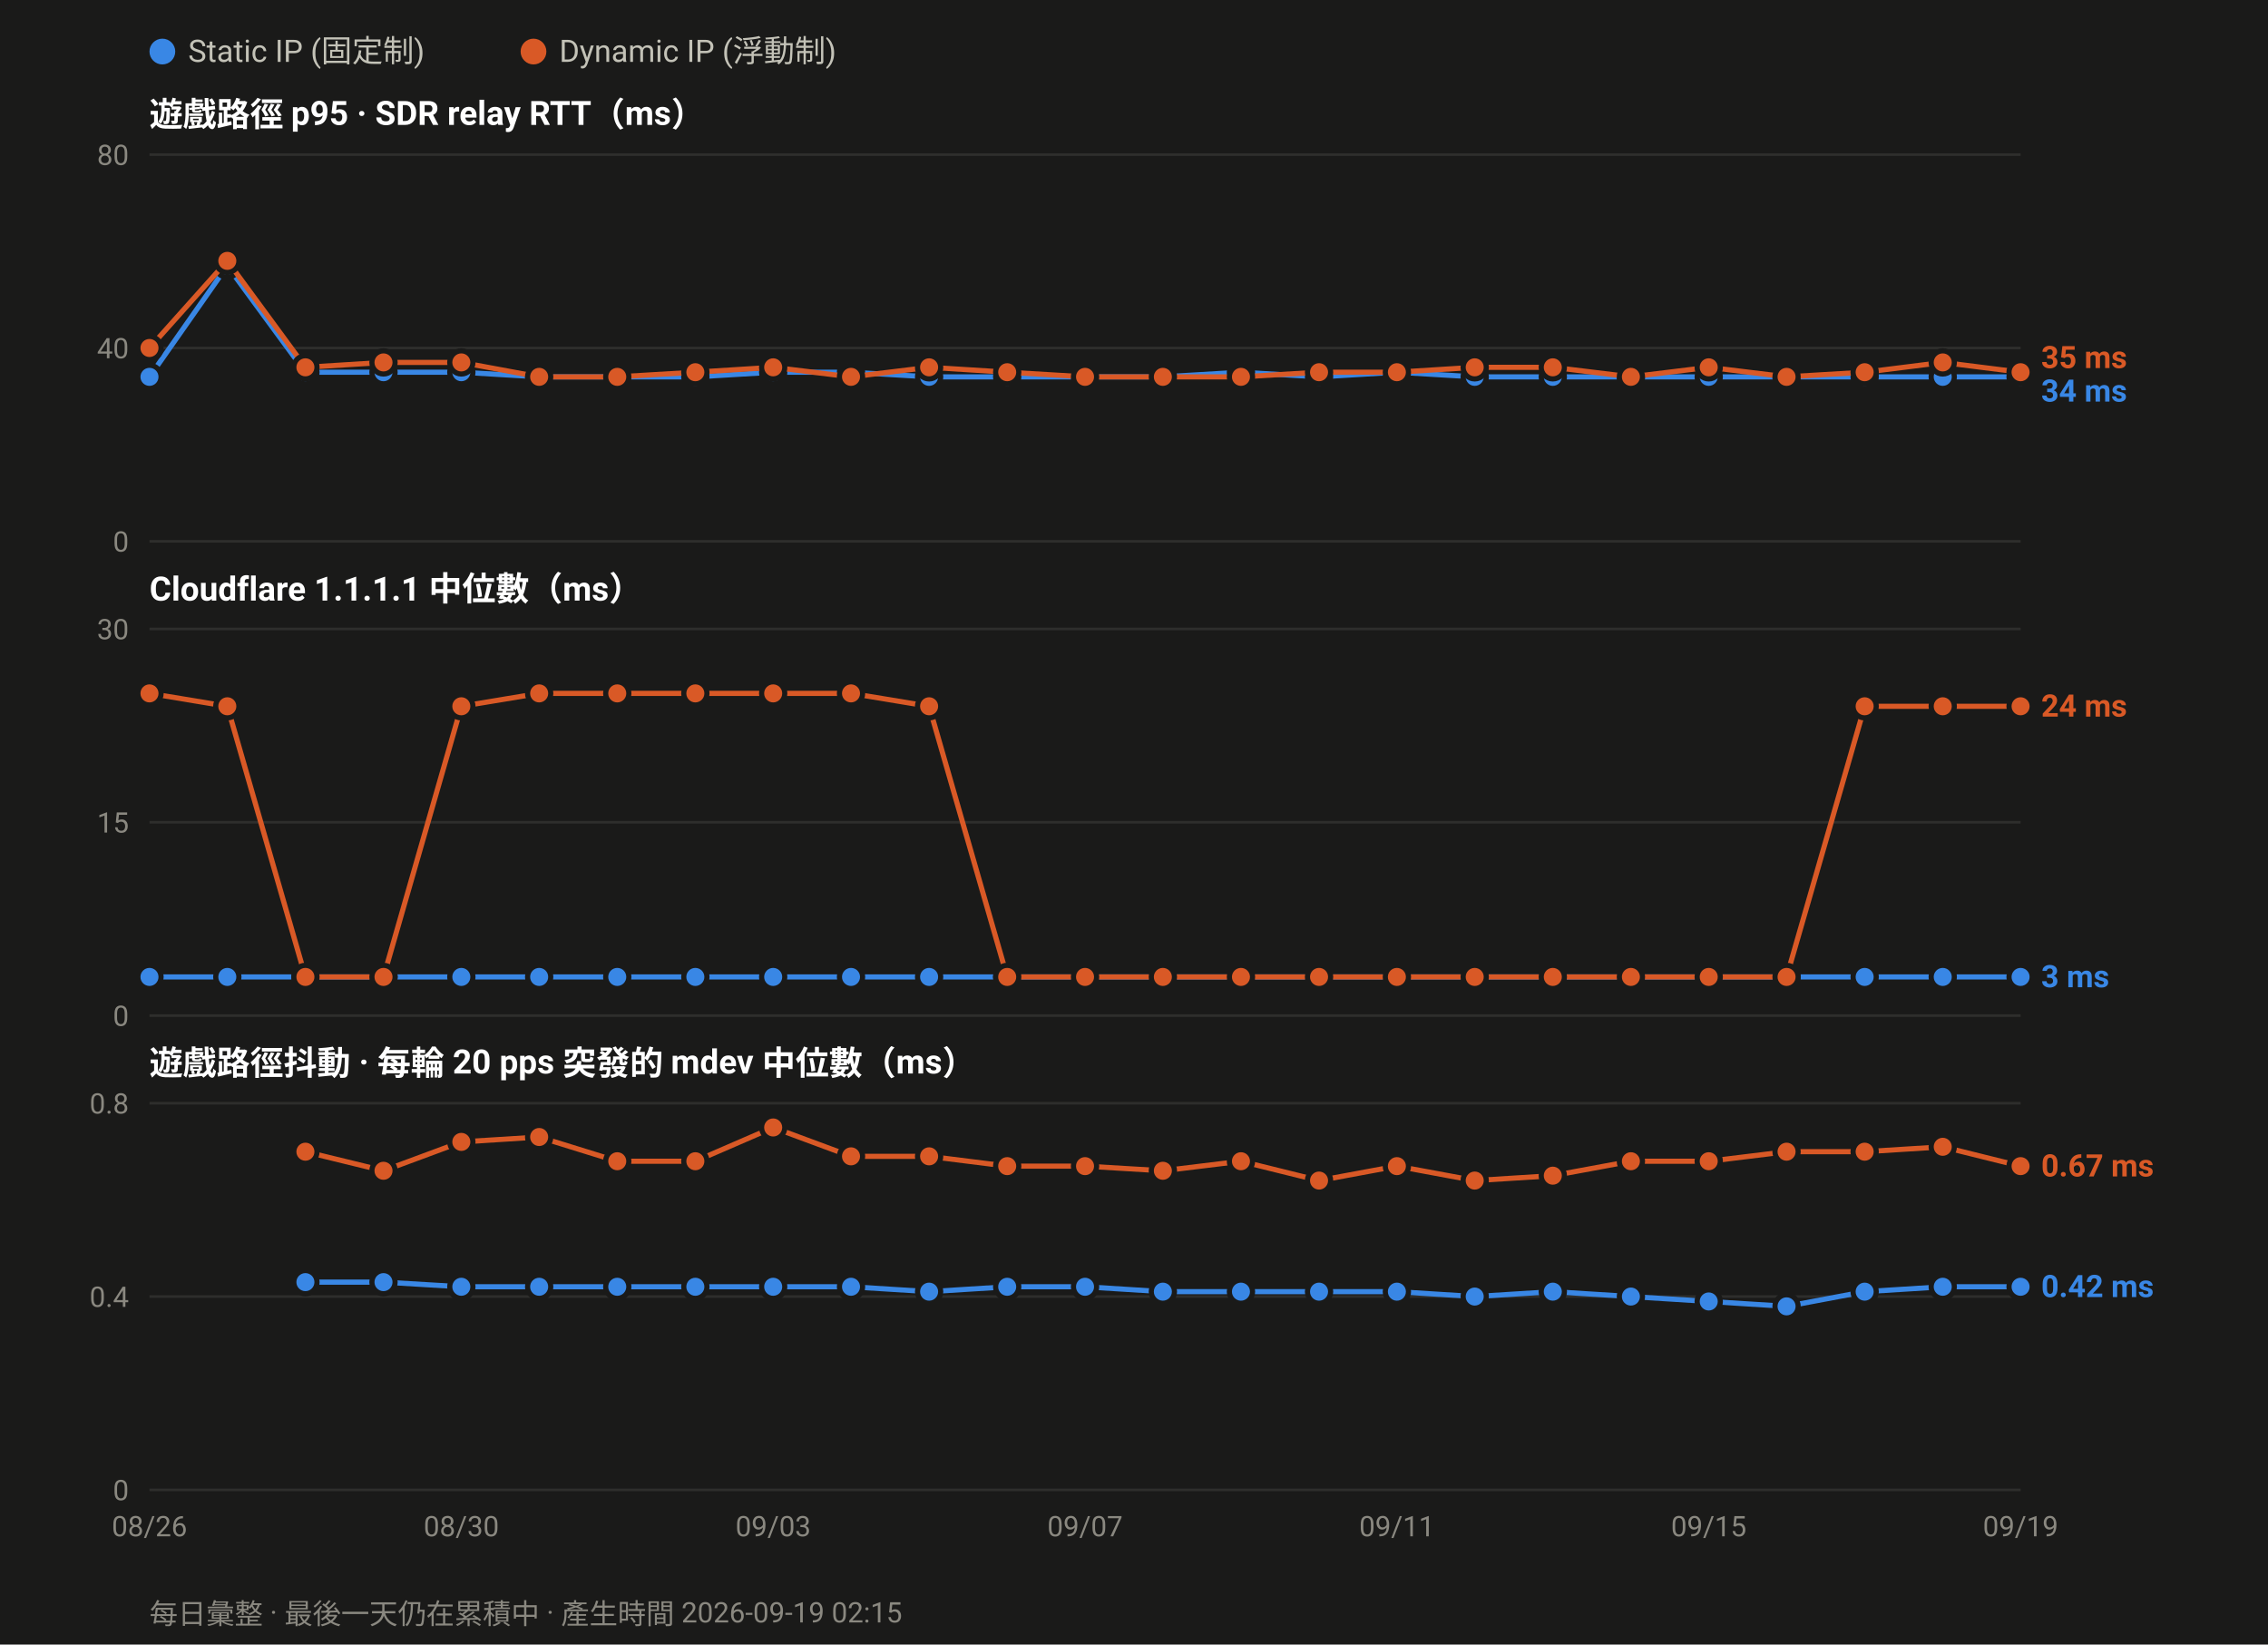
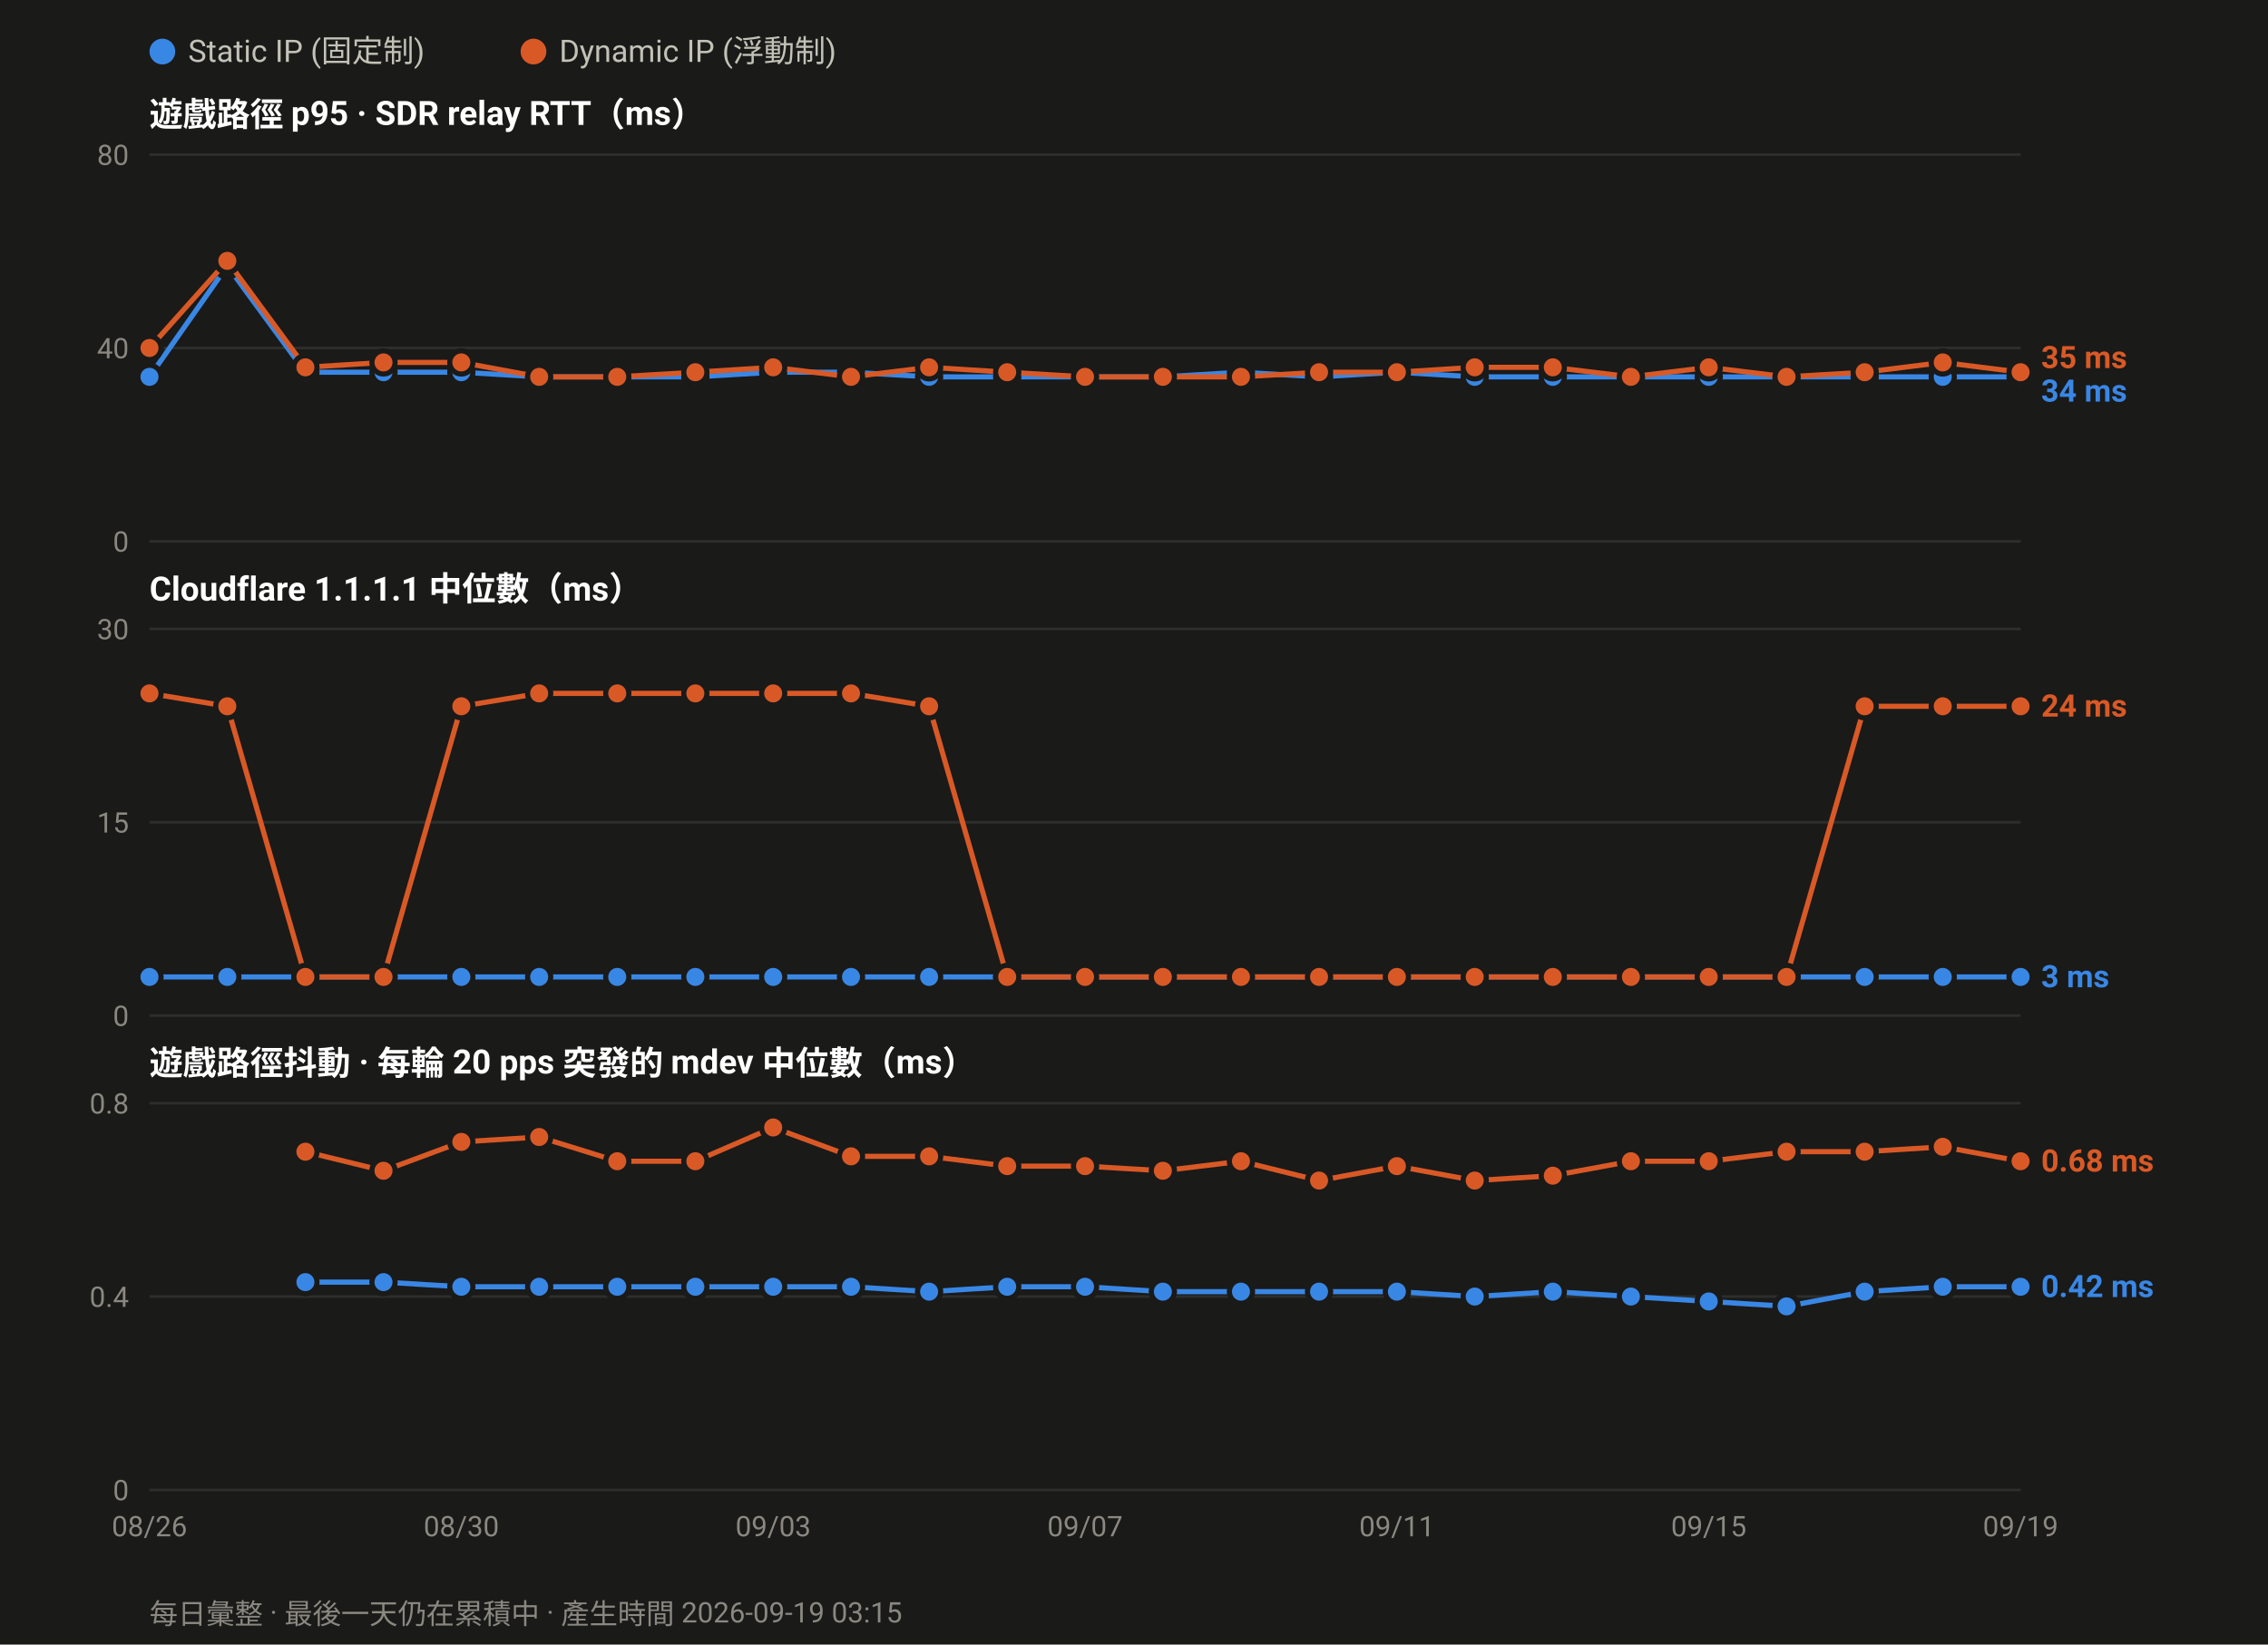
<svg xmlns="http://www.w3.org/2000/svg" width="880" height="638" viewBox="0 0 880 638" font-family="ui-sans-serif,-apple-system,Segoe UI,Roboto,Helvetica,Arial,sans-serif">
  <rect width="880" height="638" fill="#1a1a19" />
  <circle cx="63.0" cy="20" r="5" fill="#3987e5" />
  <text x="73.0" y="24" font-size="12" fill="#c3c2b7">Static IP (固定制)</text>
  <circle cx="207.0" cy="20" r="5" fill="#d95926" />
  <text x="217.0" y="24" font-size="12" fill="#c3c2b7">Dynamic IP (浮動制)</text>
  <text x="58" y="49.0" font-size="13" font-weight="600" fill="#ffffff">遊戲路徑 p95 · SDR relay RTT（ms）</text>
  <line x1="58" y1="210.0" x2="784.0" y2="210.0" stroke="#2e2e2c" stroke-width="1" />
  <text x="50" y="214.0" font-size="11" text-anchor="end" fill="#8a8880">0</text>
  <line x1="58" y1="135.0" x2="784.0" y2="135.0" stroke="#2e2e2c" stroke-width="1" />
  <text x="50" y="139.0" font-size="11" text-anchor="end" fill="#8a8880">40</text>
  <line x1="58" y1="60.0" x2="784.0" y2="60.0" stroke="#2e2e2c" stroke-width="1" />
  <text x="50" y="64.0" font-size="11" text-anchor="end" fill="#8a8880">80</text>
  <polyline fill="none" stroke="#3987e5" stroke-width="2" stroke-linejoin="round" points="58.0,146.2 88.2,103.1 118.5,144.4 148.8,144.4 179.0,144.4 209.2,146.2 239.5,146.2 269.8,146.2 300.0,144.4 330.2,144.4 360.5,146.2 390.8,146.2 421.0,146.2 451.2,146.2 481.5,144.4 511.8,146.2 542.0,144.4 572.2,146.2 602.5,146.2 632.8,146.2 663.0,146.2 693.2,146.2 723.5,146.2 753.8,146.2 784.0,146.2" />
  <circle cx="58.0" cy="146.2" r="4.5" fill="#3987e5" stroke="#1a1a19" stroke-width="2" />
  <circle cx="88.2" cy="103.1" r="4.5" fill="#3987e5" stroke="#1a1a19" stroke-width="2" />
  <circle cx="118.5" cy="144.4" r="4.5" fill="#3987e5" stroke="#1a1a19" stroke-width="2" />
  <circle cx="148.8" cy="144.4" r="4.5" fill="#3987e5" stroke="#1a1a19" stroke-width="2" />
  <circle cx="179.0" cy="144.4" r="4.5" fill="#3987e5" stroke="#1a1a19" stroke-width="2" />
  <circle cx="209.2" cy="146.2" r="4.5" fill="#3987e5" stroke="#1a1a19" stroke-width="2" />
  <circle cx="239.5" cy="146.2" r="4.5" fill="#3987e5" stroke="#1a1a19" stroke-width="2" />
  <circle cx="269.8" cy="146.2" r="4.5" fill="#3987e5" stroke="#1a1a19" stroke-width="2" />
  <circle cx="300.0" cy="144.4" r="4.5" fill="#3987e5" stroke="#1a1a19" stroke-width="2" />
  <circle cx="330.2" cy="144.4" r="4.5" fill="#3987e5" stroke="#1a1a19" stroke-width="2" />
  <circle cx="360.5" cy="146.2" r="4.5" fill="#3987e5" stroke="#1a1a19" stroke-width="2" />
  <circle cx="390.8" cy="146.2" r="4.5" fill="#3987e5" stroke="#1a1a19" stroke-width="2" />
  <circle cx="421.0" cy="146.2" r="4.5" fill="#3987e5" stroke="#1a1a19" stroke-width="2" />
  <circle cx="451.2" cy="146.2" r="4.5" fill="#3987e5" stroke="#1a1a19" stroke-width="2" />
  <circle cx="481.5" cy="144.4" r="4.5" fill="#3987e5" stroke="#1a1a19" stroke-width="2" />
  <circle cx="511.8" cy="146.2" r="4.5" fill="#3987e5" stroke="#1a1a19" stroke-width="2" />
  <circle cx="542.0" cy="144.4" r="4.5" fill="#3987e5" stroke="#1a1a19" stroke-width="2" />
  <circle cx="572.2" cy="146.2" r="4.5" fill="#3987e5" stroke="#1a1a19" stroke-width="2" />
  <circle cx="602.5" cy="146.2" r="4.5" fill="#3987e5" stroke="#1a1a19" stroke-width="2" />
  <circle cx="632.8" cy="146.2" r="4.5" fill="#3987e5" stroke="#1a1a19" stroke-width="2" />
  <circle cx="663.0" cy="146.2" r="4.5" fill="#3987e5" stroke="#1a1a19" stroke-width="2" />
  <circle cx="693.2" cy="146.2" r="4.5" fill="#3987e5" stroke="#1a1a19" stroke-width="2" />
  <circle cx="723.5" cy="146.2" r="4.5" fill="#3987e5" stroke="#1a1a19" stroke-width="2" />
  <circle cx="753.8" cy="146.2" r="4.5" fill="#3987e5" stroke="#1a1a19" stroke-width="2" />
  <circle cx="784.0" cy="146.2" r="4.5" fill="#3987e5" stroke="#1a1a19" stroke-width="2" />
  <polyline fill="none" stroke="#d95926" stroke-width="2" stroke-linejoin="round" points="58.0,135.0 88.2,101.2 118.5,142.5 148.8,140.6 179.0,140.6 209.2,146.2 239.5,146.2 269.8,144.4 300.0,142.5 330.2,146.2 360.5,142.5 390.8,144.4 421.0,146.2 451.2,146.2 481.5,146.2 511.8,144.4 542.0,144.4 572.2,142.5 602.5,142.5 632.8,146.2 663.0,142.5 693.2,146.2 723.5,144.4 753.8,140.6 784.0,144.4" />
  <circle cx="58.0" cy="135.0" r="4.5" fill="#d95926" stroke="#1a1a19" stroke-width="2" />
  <circle cx="88.2" cy="101.2" r="4.5" fill="#d95926" stroke="#1a1a19" stroke-width="2" />
  <circle cx="118.5" cy="142.5" r="4.5" fill="#d95926" stroke="#1a1a19" stroke-width="2" />
  <circle cx="148.8" cy="140.6" r="4.5" fill="#d95926" stroke="#1a1a19" stroke-width="2" />
  <circle cx="179.0" cy="140.6" r="4.5" fill="#d95926" stroke="#1a1a19" stroke-width="2" />
  <circle cx="209.2" cy="146.2" r="4.5" fill="#d95926" stroke="#1a1a19" stroke-width="2" />
  <circle cx="239.5" cy="146.2" r="4.5" fill="#d95926" stroke="#1a1a19" stroke-width="2" />
  <circle cx="269.8" cy="144.4" r="4.5" fill="#d95926" stroke="#1a1a19" stroke-width="2" />
  <circle cx="300.0" cy="142.5" r="4.5" fill="#d95926" stroke="#1a1a19" stroke-width="2" />
  <circle cx="330.2" cy="146.2" r="4.5" fill="#d95926" stroke="#1a1a19" stroke-width="2" />
  <circle cx="360.5" cy="142.5" r="4.5" fill="#d95926" stroke="#1a1a19" stroke-width="2" />
  <circle cx="390.8" cy="144.4" r="4.5" fill="#d95926" stroke="#1a1a19" stroke-width="2" />
  <circle cx="421.0" cy="146.2" r="4.5" fill="#d95926" stroke="#1a1a19" stroke-width="2" />
  <circle cx="451.2" cy="146.2" r="4.5" fill="#d95926" stroke="#1a1a19" stroke-width="2" />
  <circle cx="481.5" cy="146.2" r="4.5" fill="#d95926" stroke="#1a1a19" stroke-width="2" />
  <circle cx="511.8" cy="144.4" r="4.5" fill="#d95926" stroke="#1a1a19" stroke-width="2" />
  <circle cx="542.0" cy="144.4" r="4.5" fill="#d95926" stroke="#1a1a19" stroke-width="2" />
  <circle cx="572.2" cy="142.5" r="4.5" fill="#d95926" stroke="#1a1a19" stroke-width="2" />
  <circle cx="602.5" cy="142.5" r="4.5" fill="#d95926" stroke="#1a1a19" stroke-width="2" />
  <circle cx="632.8" cy="146.2" r="4.5" fill="#d95926" stroke="#1a1a19" stroke-width="2" />
  <circle cx="663.0" cy="142.5" r="4.5" fill="#d95926" stroke="#1a1a19" stroke-width="2" />
  <circle cx="693.2" cy="146.2" r="4.5" fill="#d95926" stroke="#1a1a19" stroke-width="2" />
  <circle cx="723.5" cy="144.4" r="4.5" fill="#d95926" stroke="#1a1a19" stroke-width="2" />
  <circle cx="753.8" cy="140.6" r="4.5" fill="#d95926" stroke="#1a1a19" stroke-width="2" />
  <circle cx="784.0" cy="144.4" r="4.5" fill="#d95926" stroke="#1a1a19" stroke-width="2" />
  <text x="792.0" y="142.8" font-size="12" font-weight="600" fill="#d95926">35 ms</text>
  <text x="792.0" y="155.8" font-size="12" font-weight="600" fill="#3987e5">34 ms</text>
  <text x="58" y="233.0" font-size="13" font-weight="600" fill="#ffffff">Cloudflare 1.1.1.1 中位數（ms）</text>
  <line x1="58" y1="394.0" x2="784.0" y2="394.0" stroke="#2e2e2c" stroke-width="1" />
  <text x="50" y="398.0" font-size="11" text-anchor="end" fill="#8a8880">0</text>
  <line x1="58" y1="319.0" x2="784.0" y2="319.0" stroke="#2e2e2c" stroke-width="1" />
  <text x="50" y="323.0" font-size="11" text-anchor="end" fill="#8a8880">15</text>
  <line x1="58" y1="244.0" x2="784.0" y2="244.0" stroke="#2e2e2c" stroke-width="1" />
  <text x="50" y="248.0" font-size="11" text-anchor="end" fill="#8a8880">30</text>
  <polyline fill="none" stroke="#3987e5" stroke-width="2" stroke-linejoin="round" points="58.0,379.0 88.2,379.0 118.5,379.0 148.8,379.0 179.0,379.0 209.2,379.0 239.5,379.0 269.8,379.0 300.0,379.0 330.2,379.0 360.5,379.0 390.8,379.0 421.0,379.0 451.2,379.0 481.5,379.0 511.8,379.0 542.0,379.0 572.2,379.0 602.5,379.0 632.8,379.0 663.0,379.0 693.2,379.0 723.5,379.0 753.8,379.0 784.0,379.0" />
  <circle cx="58.0" cy="379.0" r="4.5" fill="#3987e5" stroke="#1a1a19" stroke-width="2" />
  <circle cx="88.2" cy="379.0" r="4.5" fill="#3987e5" stroke="#1a1a19" stroke-width="2" />
  <circle cx="118.5" cy="379.0" r="4.5" fill="#3987e5" stroke="#1a1a19" stroke-width="2" />
  <circle cx="148.8" cy="379.0" r="4.5" fill="#3987e5" stroke="#1a1a19" stroke-width="2" />
  <circle cx="179.0" cy="379.0" r="4.5" fill="#3987e5" stroke="#1a1a19" stroke-width="2" />
  <circle cx="209.2" cy="379.0" r="4.5" fill="#3987e5" stroke="#1a1a19" stroke-width="2" />
  <circle cx="239.5" cy="379.0" r="4.5" fill="#3987e5" stroke="#1a1a19" stroke-width="2" />
  <circle cx="269.8" cy="379.0" r="4.5" fill="#3987e5" stroke="#1a1a19" stroke-width="2" />
  <circle cx="300.0" cy="379.0" r="4.5" fill="#3987e5" stroke="#1a1a19" stroke-width="2" />
  <circle cx="330.2" cy="379.0" r="4.5" fill="#3987e5" stroke="#1a1a19" stroke-width="2" />
  <circle cx="360.5" cy="379.0" r="4.5" fill="#3987e5" stroke="#1a1a19" stroke-width="2" />
  <circle cx="390.8" cy="379.0" r="4.5" fill="#3987e5" stroke="#1a1a19" stroke-width="2" />
  <circle cx="421.0" cy="379.0" r="4.5" fill="#3987e5" stroke="#1a1a19" stroke-width="2" />
  <circle cx="451.2" cy="379.0" r="4.5" fill="#3987e5" stroke="#1a1a19" stroke-width="2" />
  <circle cx="481.5" cy="379.0" r="4.5" fill="#3987e5" stroke="#1a1a19" stroke-width="2" />
  <circle cx="511.8" cy="379.0" r="4.5" fill="#3987e5" stroke="#1a1a19" stroke-width="2" />
  <circle cx="542.0" cy="379.0" r="4.5" fill="#3987e5" stroke="#1a1a19" stroke-width="2" />
  <circle cx="572.2" cy="379.0" r="4.5" fill="#3987e5" stroke="#1a1a19" stroke-width="2" />
  <circle cx="602.5" cy="379.0" r="4.5" fill="#3987e5" stroke="#1a1a19" stroke-width="2" />
  <circle cx="632.8" cy="379.0" r="4.5" fill="#3987e5" stroke="#1a1a19" stroke-width="2" />
  <circle cx="663.0" cy="379.0" r="4.5" fill="#3987e5" stroke="#1a1a19" stroke-width="2" />
  <circle cx="693.2" cy="379.0" r="4.5" fill="#3987e5" stroke="#1a1a19" stroke-width="2" />
  <circle cx="723.5" cy="379.0" r="4.5" fill="#3987e5" stroke="#1a1a19" stroke-width="2" />
  <circle cx="753.8" cy="379.0" r="4.5" fill="#3987e5" stroke="#1a1a19" stroke-width="2" />
  <circle cx="784.0" cy="379.0" r="4.5" fill="#3987e5" stroke="#1a1a19" stroke-width="2" />
  <polyline fill="none" stroke="#d95926" stroke-width="2" stroke-linejoin="round" points="58.0,269.0 88.2,274.0 118.5,379.0 148.8,379.0 179.0,274.0 209.2,269.0 239.5,269.0 269.8,269.0 300.0,269.0 330.2,269.0 360.5,274.0 390.8,379.0 421.0,379.0 451.2,379.0 481.5,379.0 511.8,379.0 542.0,379.0 572.2,379.0 602.5,379.0 632.8,379.0 663.0,379.0 693.2,379.0 723.5,274.0 753.8,274.0 784.0,274.0" />
  <circle cx="58.0" cy="269.0" r="4.5" fill="#d95926" stroke="#1a1a19" stroke-width="2" />
  <circle cx="88.2" cy="274.0" r="4.5" fill="#d95926" stroke="#1a1a19" stroke-width="2" />
  <circle cx="118.5" cy="379.0" r="4.5" fill="#d95926" stroke="#1a1a19" stroke-width="2" />
  <circle cx="148.8" cy="379.0" r="4.5" fill="#d95926" stroke="#1a1a19" stroke-width="2" />
  <circle cx="179.0" cy="274.0" r="4.5" fill="#d95926" stroke="#1a1a19" stroke-width="2" />
  <circle cx="209.2" cy="269.0" r="4.5" fill="#d95926" stroke="#1a1a19" stroke-width="2" />
  <circle cx="239.5" cy="269.0" r="4.5" fill="#d95926" stroke="#1a1a19" stroke-width="2" />
  <circle cx="269.8" cy="269.0" r="4.5" fill="#d95926" stroke="#1a1a19" stroke-width="2" />
  <circle cx="300.0" cy="269.0" r="4.5" fill="#d95926" stroke="#1a1a19" stroke-width="2" />
  <circle cx="330.2" cy="269.0" r="4.5" fill="#d95926" stroke="#1a1a19" stroke-width="2" />
  <circle cx="360.5" cy="274.0" r="4.5" fill="#d95926" stroke="#1a1a19" stroke-width="2" />
  <circle cx="390.8" cy="379.0" r="4.5" fill="#d95926" stroke="#1a1a19" stroke-width="2" />
  <circle cx="421.0" cy="379.0" r="4.5" fill="#d95926" stroke="#1a1a19" stroke-width="2" />
  <circle cx="451.2" cy="379.0" r="4.5" fill="#d95926" stroke="#1a1a19" stroke-width="2" />
  <circle cx="481.5" cy="379.0" r="4.5" fill="#d95926" stroke="#1a1a19" stroke-width="2" />
  <circle cx="511.8" cy="379.0" r="4.5" fill="#d95926" stroke="#1a1a19" stroke-width="2" />
  <circle cx="542.0" cy="379.0" r="4.5" fill="#d95926" stroke="#1a1a19" stroke-width="2" />
  <circle cx="572.2" cy="379.0" r="4.5" fill="#d95926" stroke="#1a1a19" stroke-width="2" />
  <circle cx="602.5" cy="379.0" r="4.5" fill="#d95926" stroke="#1a1a19" stroke-width="2" />
  <circle cx="632.8" cy="379.0" r="4.5" fill="#d95926" stroke="#1a1a19" stroke-width="2" />
  <circle cx="663.0" cy="379.0" r="4.5" fill="#d95926" stroke="#1a1a19" stroke-width="2" />
  <circle cx="693.2" cy="379.0" r="4.5" fill="#d95926" stroke="#1a1a19" stroke-width="2" />
  <circle cx="723.5" cy="274.0" r="4.5" fill="#d95926" stroke="#1a1a19" stroke-width="2" />
  <circle cx="753.8" cy="274.0" r="4.5" fill="#d95926" stroke="#1a1a19" stroke-width="2" />
  <circle cx="784.0" cy="274.0" r="4.5" fill="#d95926" stroke="#1a1a19" stroke-width="2" />
  <text x="792.0" y="278.0" font-size="12" font-weight="600" fill="#d95926">24 ms</text>
  <text x="792.0" y="383.0" font-size="12" font-weight="600" fill="#3987e5">3 ms</text>
  <text x="58" y="417.0" font-size="13" font-weight="600" fill="#ffffff">遊戲路徑抖動 · 每輪 20 pps 突發的 mdev 中位數（ms）</text>
  <line x1="58" y1="578.0" x2="784.0" y2="578.0" stroke="#2e2e2c" stroke-width="1" />
  <text x="50" y="582.0" font-size="11" text-anchor="end" fill="#8a8880">0</text>
  <line x1="58" y1="503.0" x2="784.0" y2="503.0" stroke="#2e2e2c" stroke-width="1" />
  <text x="50" y="507.0" font-size="11" text-anchor="end" fill="#8a8880">0.4</text>
  <line x1="58" y1="428.0" x2="784.0" y2="428.0" stroke="#2e2e2c" stroke-width="1" />
  <text x="50" y="432.0" font-size="11" text-anchor="end" fill="#8a8880">0.8</text>
  <polyline fill="none" stroke="#3987e5" stroke-width="2" stroke-linejoin="round" points="118.5,497.4 148.8,497.4 179.0,499.2 209.2,499.2 239.5,499.2 269.8,499.2 300.0,499.2 330.2,499.2 360.5,501.1 390.8,499.2 421.0,499.2 451.2,501.1 481.5,501.1 511.8,501.1 542.0,501.1 572.2,503.0 602.5,501.1 632.8,503.0 663.0,504.9 693.2,506.8 723.5,501.1 753.8,499.2 784.0,499.2" />
  <circle cx="118.5" cy="497.4" r="4.5" fill="#3987e5" stroke="#1a1a19" stroke-width="2" />
  <circle cx="148.8" cy="497.4" r="4.5" fill="#3987e5" stroke="#1a1a19" stroke-width="2" />
  <circle cx="179.0" cy="499.2" r="4.5" fill="#3987e5" stroke="#1a1a19" stroke-width="2" />
  <circle cx="209.2" cy="499.2" r="4.5" fill="#3987e5" stroke="#1a1a19" stroke-width="2" />
  <circle cx="239.5" cy="499.2" r="4.5" fill="#3987e5" stroke="#1a1a19" stroke-width="2" />
  <circle cx="269.8" cy="499.2" r="4.5" fill="#3987e5" stroke="#1a1a19" stroke-width="2" />
  <circle cx="300.0" cy="499.2" r="4.5" fill="#3987e5" stroke="#1a1a19" stroke-width="2" />
  <circle cx="330.2" cy="499.2" r="4.5" fill="#3987e5" stroke="#1a1a19" stroke-width="2" />
  <circle cx="360.5" cy="501.1" r="4.5" fill="#3987e5" stroke="#1a1a19" stroke-width="2" />
  <circle cx="390.8" cy="499.2" r="4.5" fill="#3987e5" stroke="#1a1a19" stroke-width="2" />
  <circle cx="421.0" cy="499.2" r="4.5" fill="#3987e5" stroke="#1a1a19" stroke-width="2" />
  <circle cx="451.2" cy="501.1" r="4.5" fill="#3987e5" stroke="#1a1a19" stroke-width="2" />
  <circle cx="481.5" cy="501.1" r="4.5" fill="#3987e5" stroke="#1a1a19" stroke-width="2" />
  <circle cx="511.8" cy="501.1" r="4.5" fill="#3987e5" stroke="#1a1a19" stroke-width="2" />
  <circle cx="542.0" cy="501.1" r="4.5" fill="#3987e5" stroke="#1a1a19" stroke-width="2" />
  <circle cx="572.2" cy="503.0" r="4.5" fill="#3987e5" stroke="#1a1a19" stroke-width="2" />
  <circle cx="602.5" cy="501.1" r="4.5" fill="#3987e5" stroke="#1a1a19" stroke-width="2" />
  <circle cx="632.8" cy="503.0" r="4.5" fill="#3987e5" stroke="#1a1a19" stroke-width="2" />
  <circle cx="663.0" cy="504.9" r="4.5" fill="#3987e5" stroke="#1a1a19" stroke-width="2" />
  <circle cx="693.2" cy="506.8" r="4.5" fill="#3987e5" stroke="#1a1a19" stroke-width="2" />
  <circle cx="723.5" cy="501.1" r="4.5" fill="#3987e5" stroke="#1a1a19" stroke-width="2" />
  <circle cx="753.8" cy="499.2" r="4.5" fill="#3987e5" stroke="#1a1a19" stroke-width="2" />
  <circle cx="784.0" cy="499.2" r="4.5" fill="#3987e5" stroke="#1a1a19" stroke-width="2" />
-   <polyline fill="none" stroke="#d95926" stroke-width="2" stroke-linejoin="round" points="118.5,446.8 148.8,454.2 179.0,443.0 209.2,441.1 239.5,450.5 269.8,450.5 300.0,437.4 330.2,448.6 360.5,448.6 390.8,452.4 421.0,452.4 451.2,454.2 481.5,450.5 511.8,458.0 542.0,452.4 572.2,458.0 602.5,456.1 632.8,450.5 663.0,450.5 693.2,446.8 723.5,446.8 753.8,444.9 784.0,452.4" />
+   <polyline fill="none" stroke="#d95926" stroke-width="2" stroke-linejoin="round" points="118.5,446.8 148.8,454.2 179.0,443.0 209.2,441.1 239.5,450.5 269.8,450.5 300.0,437.4 330.2,448.6 360.5,448.6 390.8,452.4 421.0,452.4 451.2,454.2 481.5,450.5 511.8,458.0 542.0,452.4 572.2,458.0 602.5,456.1 632.8,450.5 663.0,450.5 693.2,446.8 723.5,446.8 753.8,444.9 784.0,450.5" />
  <circle cx="118.5" cy="446.8" r="4.5" fill="#d95926" stroke="#1a1a19" stroke-width="2" />
  <circle cx="148.8" cy="454.2" r="4.5" fill="#d95926" stroke="#1a1a19" stroke-width="2" />
  <circle cx="179.0" cy="443.0" r="4.5" fill="#d95926" stroke="#1a1a19" stroke-width="2" />
  <circle cx="209.2" cy="441.1" r="4.5" fill="#d95926" stroke="#1a1a19" stroke-width="2" />
  <circle cx="239.5" cy="450.5" r="4.5" fill="#d95926" stroke="#1a1a19" stroke-width="2" />
  <circle cx="269.8" cy="450.5" r="4.5" fill="#d95926" stroke="#1a1a19" stroke-width="2" />
  <circle cx="300.0" cy="437.4" r="4.5" fill="#d95926" stroke="#1a1a19" stroke-width="2" />
  <circle cx="330.2" cy="448.6" r="4.5" fill="#d95926" stroke="#1a1a19" stroke-width="2" />
  <circle cx="360.5" cy="448.6" r="4.5" fill="#d95926" stroke="#1a1a19" stroke-width="2" />
  <circle cx="390.8" cy="452.4" r="4.5" fill="#d95926" stroke="#1a1a19" stroke-width="2" />
  <circle cx="421.0" cy="452.4" r="4.5" fill="#d95926" stroke="#1a1a19" stroke-width="2" />
  <circle cx="451.2" cy="454.2" r="4.5" fill="#d95926" stroke="#1a1a19" stroke-width="2" />
  <circle cx="481.5" cy="450.5" r="4.5" fill="#d95926" stroke="#1a1a19" stroke-width="2" />
  <circle cx="511.8" cy="458.0" r="4.5" fill="#d95926" stroke="#1a1a19" stroke-width="2" />
  <circle cx="542.0" cy="452.4" r="4.5" fill="#d95926" stroke="#1a1a19" stroke-width="2" />
  <circle cx="572.2" cy="458.0" r="4.5" fill="#d95926" stroke="#1a1a19" stroke-width="2" />
  <circle cx="602.5" cy="456.1" r="4.5" fill="#d95926" stroke="#1a1a19" stroke-width="2" />
  <circle cx="632.8" cy="450.5" r="4.5" fill="#d95926" stroke="#1a1a19" stroke-width="2" />
  <circle cx="663.0" cy="450.5" r="4.5" fill="#d95926" stroke="#1a1a19" stroke-width="2" />
  <circle cx="693.2" cy="446.8" r="4.5" fill="#d95926" stroke="#1a1a19" stroke-width="2" />
  <circle cx="723.5" cy="446.8" r="4.5" fill="#d95926" stroke="#1a1a19" stroke-width="2" />
  <circle cx="753.8" cy="444.9" r="4.5" fill="#d95926" stroke="#1a1a19" stroke-width="2" />
-   <circle cx="784.0" cy="452.4" r="4.5" fill="#d95926" stroke="#1a1a19" stroke-width="2" />
-   <text x="792.0" y="456.4" font-size="12" font-weight="600" fill="#d95926">0.67 ms</text>
+   <circle cx="784.0" cy="450.5" r="4.5" fill="#d95926" stroke="#1a1a19" stroke-width="2" />
+   <text x="792.0" y="454.5" font-size="12" font-weight="600" fill="#d95926">0.68 ms</text>
  <text x="792.0" y="503.2" font-size="12" font-weight="600" fill="#3987e5">0.42 ms</text>
  <text x="58.0" y="596.0" font-size="11" text-anchor="middle" fill="#8a8880">08/26</text>
  <text x="179.0" y="596.0" font-size="11" text-anchor="middle" fill="#8a8880">08/30</text>
  <text x="300.0" y="596.0" font-size="11" text-anchor="middle" fill="#8a8880">09/03</text>
  <text x="421.0" y="596.0" font-size="11" text-anchor="middle" fill="#8a8880">09/07</text>
  <text x="542.0" y="596.0" font-size="11" text-anchor="middle" fill="#8a8880">09/11</text>
  <text x="663.0" y="596.0" font-size="11" text-anchor="middle" fill="#8a8880">09/15</text>
  <text x="784.0" y="596.0" font-size="11" text-anchor="middle" fill="#8a8880">09/19</text>
-   <text x="58" y="630" font-size="11" fill="#8a8880">每日彙整 · 最後一天仍在累積中 · 產生時間 2026-09-19 02:15</text>
+   <text x="58" y="630" font-size="11" fill="#8a8880">每日彙整 · 最後一天仍在累積中 · 產生時間 2026-09-19 03:15</text>
</svg>
